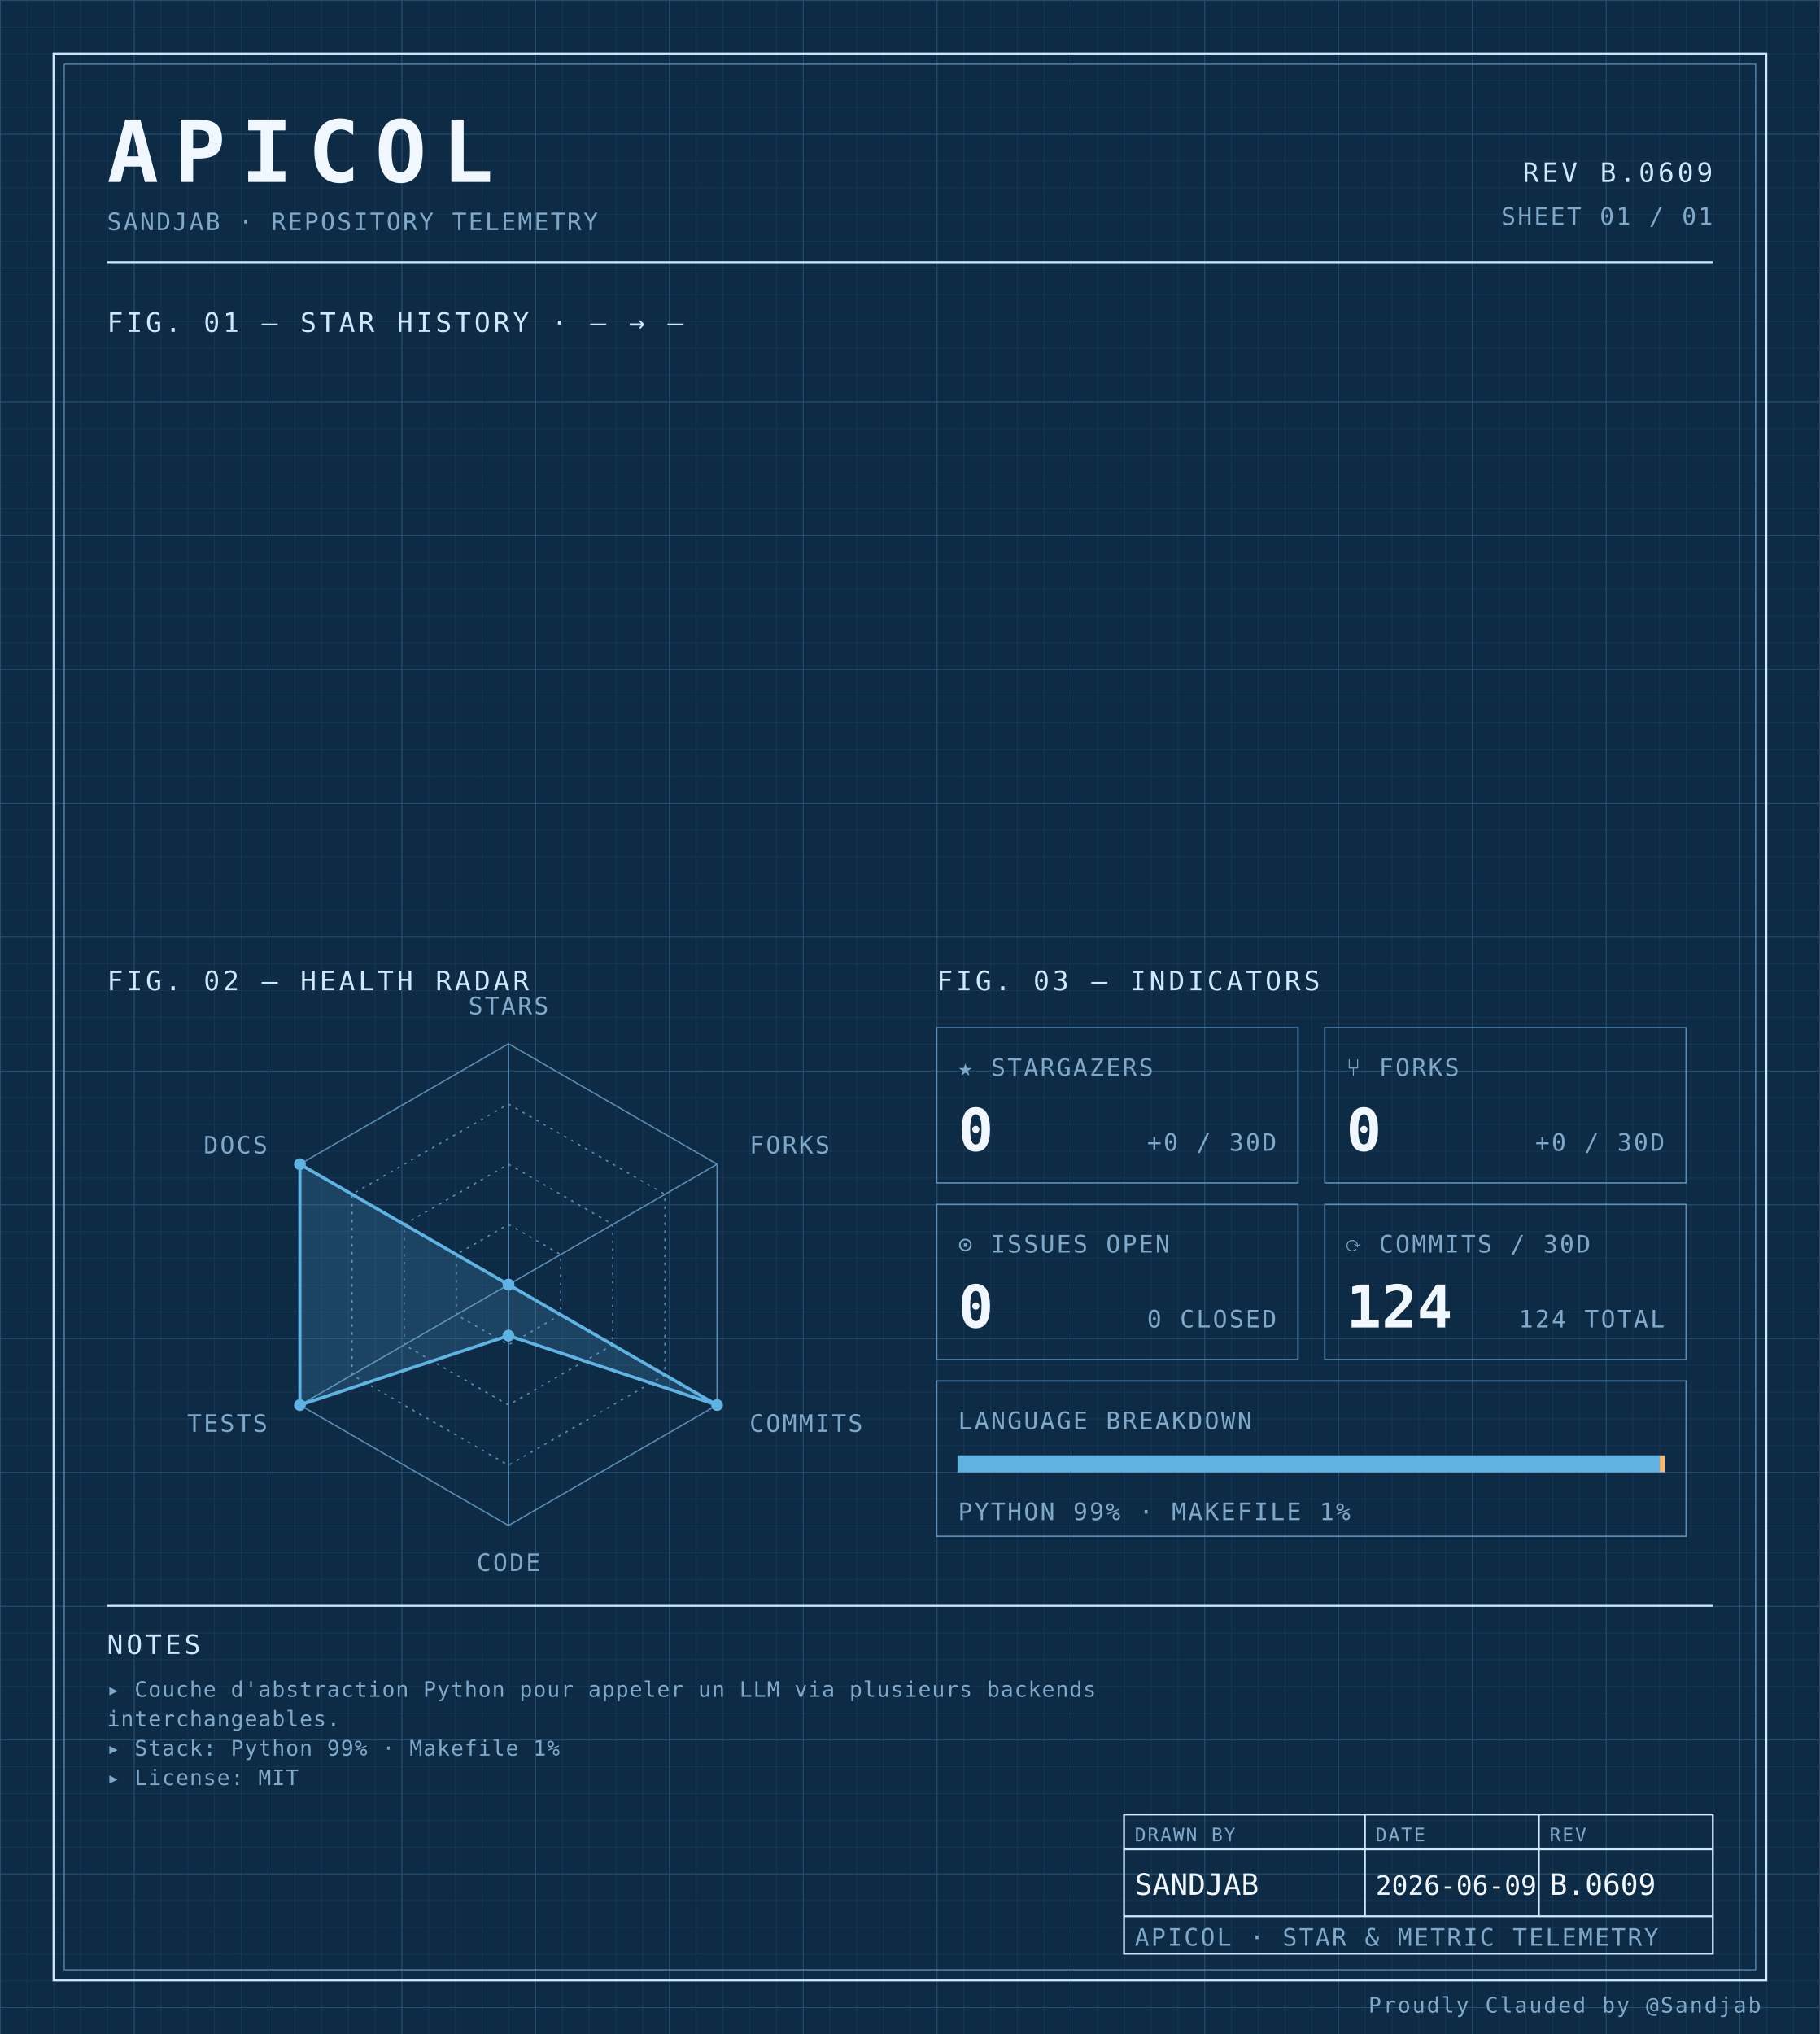
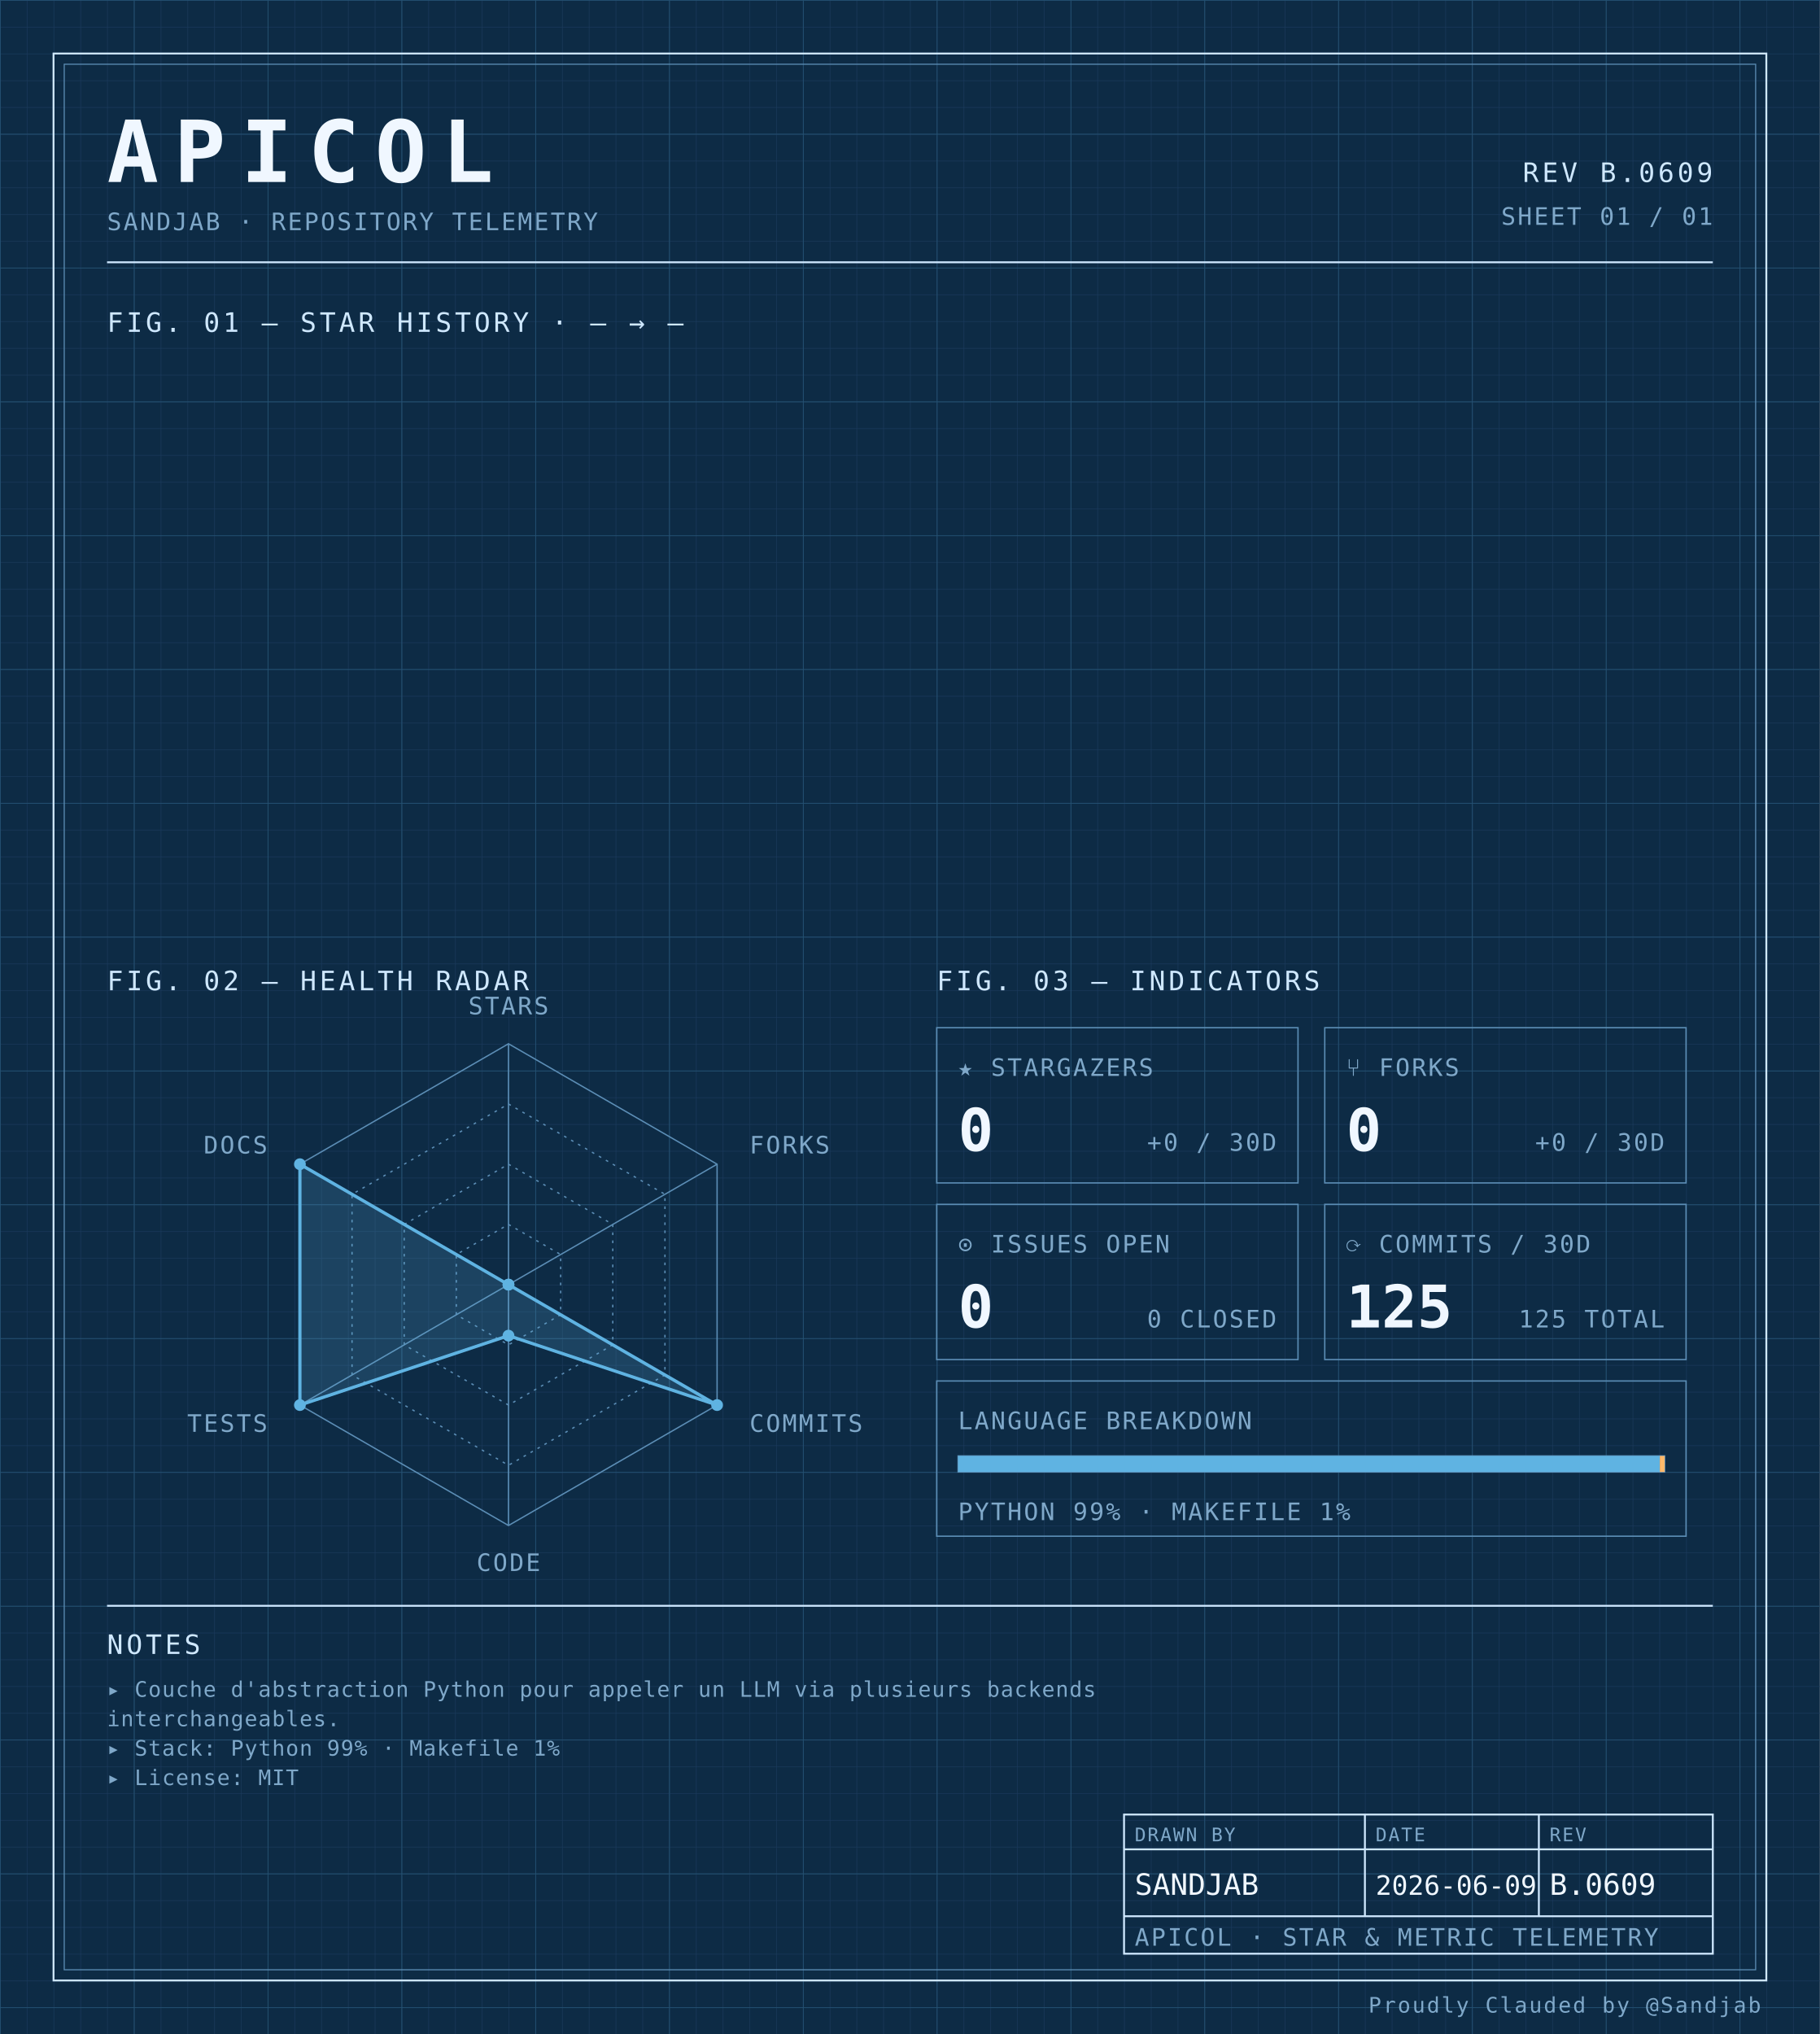
<svg xmlns="http://www.w3.org/2000/svg" width="100%" viewBox="0 0 680 760" role="img">
  <defs>
    <pattern id="grid-fine" width="10" height="10" patternUnits="userSpaceOnUse">
      <path d="M10 0H0V10" fill="none" stroke="#1a3a5c" stroke-width="0.4" />
    </pattern>
    <pattern id="grid-major" width="50" height="50" patternUnits="userSpaceOnUse">
      <path d="M50 0H0V50" fill="none" stroke="#245273" stroke-width="0.5" />
    </pattern>
  </defs>
  <rect x="0" y="0" width="680" height="760" fill="#0d2b45" />
  <rect x="0" y="0" width="680" height="760" fill="url(#grid-fine)" />
  <rect x="0" y="0" width="680" height="760" fill="url(#grid-major)" />
  <rect x="20" y="20" width="640" height="720" fill="none" stroke="#cfe8ff" stroke-width="0.7" />
  <rect x="24" y="24" width="632" height="712" fill="none" stroke="#5b8db5" stroke-width="0.4" />
  <text x="40" y="68" font-family="ui-monospace, 'SF Mono', 'JetBrains Mono', 'Cascadia Code', Consolas, monospace" font-size="32" font-weight="700" fill="#f0f7ff" text-anchor="start" letter-spacing="0.18em">APICOL</text>
  <text x="40" y="86" font-family="ui-monospace, 'SF Mono', 'JetBrains Mono', 'Cascadia Code', Consolas, monospace" font-size="9" font-weight="400" fill="#7fa8c9" text-anchor="start" letter-spacing="0.08em">SANDJAB · REPOSITORY TELEMETRY</text>
  <text x="640" y="68" font-family="ui-monospace, 'SF Mono', 'JetBrains Mono', 'Cascadia Code', Consolas, monospace" font-size="10" font-weight="400" fill="#cfe8ff" text-anchor="end" letter-spacing="0.12em">REV B.0609</text>
  <text x="640" y="84" font-family="ui-monospace, 'SF Mono', 'JetBrains Mono', 'Cascadia Code', Consolas, monospace" font-size="9" font-weight="400" fill="#7fa8c9" text-anchor="end" letter-spacing="0.08em">SHEET 01 / 01</text>
  <line x1="40" y1="98" x2="640" y2="98" stroke="#cfe8ff" stroke-width="0.7" />
  <text x="40" y="124" font-family="ui-monospace, 'SF Mono', 'JetBrains Mono', 'Cascadia Code', Consolas, monospace" font-size="10" font-weight="400" fill="#cfe8ff" text-anchor="start" letter-spacing="0.12em">FIG. 01 — STAR HISTORY · — → —</text>
  <text x="40" y="370" font-family="ui-monospace, 'SF Mono', 'JetBrains Mono', 'Cascadia Code', Consolas, monospace" font-size="10" font-weight="400" fill="#cfe8ff" text-anchor="start" letter-spacing="0.12em">FIG. 02 — HEALTH RADAR</text>
  <g transform="translate(190 480)">
    <polygon points="0.00,-90.00 77.94,-45.00 77.94,45.00 0.00,90.00 -77.94,45.00 -77.94,-45.00" fill="none" stroke="#5b8db5" stroke-width="0.5" />
    <polygon points="0.00,-67.50 58.46,-33.75 58.46,33.75 0.00,67.50 -58.46,33.75 -58.46,-33.75" fill="none" stroke="#5b8db5" stroke-width="0.5" stroke-dasharray="1,2" />
    <polygon points="0.00,-45.00 38.97,-22.50 38.97,22.50 0.00,45.00 -38.97,22.50 -38.97,-22.50" fill="none" stroke="#5b8db5" stroke-width="0.5" stroke-dasharray="1,2" />
    <polygon points="0.00,-22.50 19.49,-11.25 19.49,11.25 0.00,22.50 -19.49,11.25 -19.49,-11.25" fill="none" stroke="#5b8db5" stroke-width="0.5" stroke-dasharray="1,2" />
    <line x1="0" y1="0" x2="0.00" y2="-90.00" stroke="#5b8db5" stroke-width="0.5" />
    <line x1="0" y1="0" x2="77.94" y2="-45.00" stroke="#5b8db5" stroke-width="0.5" />
    <line x1="0" y1="0" x2="77.94" y2="45.00" stroke="#5b8db5" stroke-width="0.5" />
    <line x1="0" y1="0" x2="0.00" y2="90.00" stroke="#5b8db5" stroke-width="0.5" />
    <line x1="0" y1="0" x2="-77.94" y2="45.00" stroke="#5b8db5" stroke-width="0.5" />
    <line x1="0" y1="0" x2="-77.94" y2="-45.00" stroke="#5b8db5" stroke-width="0.5" />
    <polygon points="0.00,0.00 0.00,0.00 77.94,45.00 0.00,19.06 -77.94,45.00 -77.94,-45.00" fill="#5fb3e2" fill-opacity="0.18" stroke="#5fb3e2" stroke-width="1.2" />
    <circle cx="0.00" cy="0.00" r="2.2" fill="#5fb3e2" />
    <circle cx="0.00" cy="0.00" r="2.2" fill="#5fb3e2" />
    <circle cx="77.94" cy="45.00" r="2.2" fill="#5fb3e2" />
    <circle cx="0.00" cy="19.06" r="2.2" fill="#5fb3e2" />
    <circle cx="-77.94" cy="45.00" r="2.2" fill="#5fb3e2" />
    <circle cx="-77.94" cy="-45.00" r="2.2" fill="#5fb3e2" />
    <text x="6.3681633555662356e-15" y="-101" font-family="ui-monospace, 'SF Mono', 'JetBrains Mono', 'Cascadia Code', Consolas, monospace" font-size="9" font-weight="400" fill="#7fa8c9" text-anchor="middle" letter-spacing="0.08em">STARS</text>
    <text x="90.067" y="-49" font-family="ui-monospace, 'SF Mono', 'JetBrains Mono', 'Cascadia Code', Consolas, monospace" font-size="9" font-weight="400" fill="#7fa8c9" text-anchor="start" letter-spacing="0.08em">FORKS</text>
    <text x="90.067" y="55" font-family="ui-monospace, 'SF Mono', 'JetBrains Mono', 'Cascadia Code', Consolas, monospace" font-size="9" font-weight="400" fill="#7fa8c9" text-anchor="start" letter-spacing="0.08em">COMMITS</text>
    <text x="6.3681633555662356e-15" y="107" font-family="ui-monospace, 'SF Mono', 'JetBrains Mono', 'Cascadia Code', Consolas, monospace" font-size="9" font-weight="400" fill="#7fa8c9" text-anchor="middle" letter-spacing="0.08em">CODE</text>
    <text x="-90.067" y="55" font-family="ui-monospace, 'SF Mono', 'JetBrains Mono', 'Cascadia Code', Consolas, monospace" font-size="9" font-weight="400" fill="#7fa8c9" text-anchor="end" letter-spacing="0.08em">TESTS</text>
    <text x="-90.067" y="-49" font-family="ui-monospace, 'SF Mono', 'JetBrains Mono', 'Cascadia Code', Consolas, monospace" font-size="9" font-weight="400" fill="#7fa8c9" text-anchor="end" letter-spacing="0.08em">DOCS</text>
  </g>
  <text x="350" y="370" font-family="ui-monospace, 'SF Mono', 'JetBrains Mono', 'Cascadia Code', Consolas, monospace" font-size="10" font-weight="400" fill="#cfe8ff" text-anchor="start" letter-spacing="0.12em">FIG. 03 — INDICATORS</text>
  <rect x="350" y="384" width="135" height="58" fill="none" stroke="#5b8db5" stroke-width="0.5" />
  <text x="358" y="402" font-family="ui-monospace, 'SF Mono', 'JetBrains Mono', 'Cascadia Code', Consolas, monospace" font-size="9" font-weight="400" fill="#7fa8c9" text-anchor="start" letter-spacing="0.08em">★ STARGAZERS</text>
  <text x="358" y="430" font-family="ui-monospace, 'SF Mono', 'JetBrains Mono', 'Cascadia Code', Consolas, monospace" font-size="22" font-weight="700" fill="#f0f7ff" text-anchor="start" letter-spacing="normal">0</text>
  <text x="477" y="430" font-family="ui-monospace, 'SF Mono', 'JetBrains Mono', 'Cascadia Code', Consolas, monospace" font-size="9" font-weight="400" fill="#7fa8c9" text-anchor="end" letter-spacing="0.08em">+0 / 30D</text>
  <rect x="495" y="384" width="135" height="58" fill="none" stroke="#5b8db5" stroke-width="0.5" />
  <text x="503" y="402" font-family="ui-monospace, 'SF Mono', 'JetBrains Mono', 'Cascadia Code', Consolas, monospace" font-size="9" font-weight="400" fill="#7fa8c9" text-anchor="start" letter-spacing="0.08em">⑂ FORKS</text>
  <text x="503" y="430" font-family="ui-monospace, 'SF Mono', 'JetBrains Mono', 'Cascadia Code', Consolas, monospace" font-size="22" font-weight="700" fill="#f0f7ff" text-anchor="start" letter-spacing="normal">0</text>
  <text x="622" y="430" font-family="ui-monospace, 'SF Mono', 'JetBrains Mono', 'Cascadia Code', Consolas, monospace" font-size="9" font-weight="400" fill="#7fa8c9" text-anchor="end" letter-spacing="0.08em">+0 / 30D</text>
  <rect x="350" y="450" width="135" height="58" fill="none" stroke="#5b8db5" stroke-width="0.5" />
  <text x="358" y="468" font-family="ui-monospace, 'SF Mono', 'JetBrains Mono', 'Cascadia Code', Consolas, monospace" font-size="9" font-weight="400" fill="#7fa8c9" text-anchor="start" letter-spacing="0.08em">⊙ ISSUES OPEN</text>
  <text x="358" y="496" font-family="ui-monospace, 'SF Mono', 'JetBrains Mono', 'Cascadia Code', Consolas, monospace" font-size="22" font-weight="700" fill="#f0f7ff" text-anchor="start" letter-spacing="normal">0</text>
  <text x="477" y="496" font-family="ui-monospace, 'SF Mono', 'JetBrains Mono', 'Cascadia Code', Consolas, monospace" font-size="9" font-weight="400" fill="#7fa8c9" text-anchor="end" letter-spacing="0.08em">0 CLOSED</text>
  <rect x="495" y="450" width="135" height="58" fill="none" stroke="#5b8db5" stroke-width="0.5" />
  <text x="503" y="468" font-family="ui-monospace, 'SF Mono', 'JetBrains Mono', 'Cascadia Code', Consolas, monospace" font-size="9" font-weight="400" fill="#7fa8c9" text-anchor="start" letter-spacing="0.08em">⟳ COMMITS / 30D</text>
-   <text x="503" y="496" font-family="ui-monospace, 'SF Mono', 'JetBrains Mono', 'Cascadia Code', Consolas, monospace" font-size="22" font-weight="700" fill="#f0f7ff" text-anchor="start" letter-spacing="normal">124</text>
-   <text x="622" y="496" font-family="ui-monospace, 'SF Mono', 'JetBrains Mono', 'Cascadia Code', Consolas, monospace" font-size="9" font-weight="400" fill="#7fa8c9" text-anchor="end" letter-spacing="0.08em">124 TOTAL</text>
+   <text x="503" y="496" font-family="ui-monospace, 'SF Mono', 'JetBrains Mono', 'Cascadia Code', Consolas, monospace" font-size="22" font-weight="700" fill="#f0f7ff" text-anchor="start" letter-spacing="normal">125</text>
+   <text x="622" y="496" font-family="ui-monospace, 'SF Mono', 'JetBrains Mono', 'Cascadia Code', Consolas, monospace" font-size="9" font-weight="400" fill="#7fa8c9" text-anchor="end" letter-spacing="0.08em">125 TOTAL</text>
  <rect x="350" y="516" width="280" height="58" fill="none" stroke="#5b8db5" stroke-width="0.5" />
  <text x="358" y="534" font-family="ui-monospace, 'SF Mono', 'JetBrains Mono', 'Cascadia Code', Consolas, monospace" font-size="9" font-weight="400" fill="#7fa8c9" text-anchor="start" letter-spacing="0.08em">LANGUAGE BREAKDOWN</text>
  <rect x="358" y="544" width="264" height="6" fill="none" stroke="#5b8db5" stroke-width="0.5" />
  <rect x="358" y="544" width="262.19" height="6" fill="#5fb3e2" />
  <rect x="620.192" y="544" width="1.81" height="6" fill="#ffb96b" />
  <text x="358" y="568" font-family="ui-monospace, 'SF Mono', 'JetBrains Mono', 'Cascadia Code', Consolas, monospace" font-size="9" font-weight="400" fill="#7fa8c9" text-anchor="start" letter-spacing="0.08em">PYTHON 99% · MAKEFILE 1%</text>
  <line x1="40" y1="600" x2="640" y2="600" stroke="#cfe8ff" stroke-width="0.7" />
  <text x="40" y="618" font-family="ui-monospace, 'SF Mono', 'JetBrains Mono', 'Cascadia Code', Consolas, monospace" font-size="10" font-weight="400" fill="#cfe8ff" text-anchor="start" letter-spacing="0.12em">NOTES</text>
  <text x="40" y="634" font-family="ui-monospace, 'SF Mono', 'JetBrains Mono', 'Cascadia Code', Consolas, monospace" font-size="8" font-weight="400" fill="#7fa8c9" text-anchor="start" letter-spacing="0.04em">▸ Couche d'abstraction Python pour appeler un LLM via plusieurs backends</text>
  <text x="40" y="645" font-family="ui-monospace, 'SF Mono', 'JetBrains Mono', 'Cascadia Code', Consolas, monospace" font-size="8" font-weight="400" fill="#7fa8c9" text-anchor="start" letter-spacing="0.04em">  interchangeables.</text>
  <text x="40" y="656" font-family="ui-monospace, 'SF Mono', 'JetBrains Mono', 'Cascadia Code', Consolas, monospace" font-size="8" font-weight="400" fill="#7fa8c9" text-anchor="start" letter-spacing="0.04em">▸ Stack: Python 99% · Makefile 1%</text>
  <text x="40" y="667" font-family="ui-monospace, 'SF Mono', 'JetBrains Mono', 'Cascadia Code', Consolas, monospace" font-size="8" font-weight="400" fill="#7fa8c9" text-anchor="start" letter-spacing="0.04em">▸ License: MIT</text>
  <rect x="420" y="678" width="220" height="52" fill="none" stroke="#cfe8ff" stroke-width="0.7" />
  <line x1="420" y1="691" x2="640" y2="691" stroke="#cfe8ff" stroke-width="0.7" />
  <line x1="420" y1="716" x2="640" y2="716" stroke="#cfe8ff" stroke-width="0.7" />
  <line x1="510" y1="678" x2="510" y2="716" stroke="#cfe8ff" stroke-width="0.7" />
  <line x1="575" y1="678" x2="575" y2="716" stroke="#cfe8ff" stroke-width="0.7" />
  <text x="424" y="688" font-family="ui-monospace, 'SF Mono', 'JetBrains Mono', 'Cascadia Code', Consolas, monospace" font-size="7" font-weight="400" fill="#7fa8c9" text-anchor="start" letter-spacing="0.08em">DRAWN BY</text>
  <text x="514" y="688" font-family="ui-monospace, 'SF Mono', 'JetBrains Mono', 'Cascadia Code', Consolas, monospace" font-size="7" font-weight="400" fill="#7fa8c9" text-anchor="start" letter-spacing="0.08em">DATE</text>
  <text x="579" y="688" font-family="ui-monospace, 'SF Mono', 'JetBrains Mono', 'Cascadia Code', Consolas, monospace" font-size="7" font-weight="400" fill="#7fa8c9" text-anchor="start" letter-spacing="0.08em">REV</text>
  <text x="424" y="708" font-family="ui-monospace, 'SF Mono', 'JetBrains Mono', 'Cascadia Code', Consolas, monospace" font-size="11" font-weight="400" fill="#f0f7ff" text-anchor="start" letter-spacing="normal">SANDJAB</text>
  <text x="514" y="708" font-family="ui-monospace, 'SF Mono', 'JetBrains Mono', 'Cascadia Code', Consolas, monospace" font-size="10" font-weight="400" fill="#f0f7ff" text-anchor="start" letter-spacing="normal">2026-06-09</text>
  <text x="579" y="708" font-family="ui-monospace, 'SF Mono', 'JetBrains Mono', 'Cascadia Code', Consolas, monospace" font-size="11" font-weight="400" fill="#f0f7ff" text-anchor="start" letter-spacing="normal">B.0609</text>
  <text x="424" y="727" font-family="ui-monospace, 'SF Mono', 'JetBrains Mono', 'Cascadia Code', Consolas, monospace" font-size="9" font-weight="400" fill="#7fa8c9" text-anchor="start" letter-spacing="0.08em">APICOL · STAR &amp; METRIC TELEMETRY</text>
  <text x="658" y="752" font-family="ui-monospace, 'SF Mono', 'JetBrains Mono', 'Cascadia Code', Consolas, monospace" font-size="8" font-weight="400" fill="#7fa8c9" text-anchor="end" letter-spacing="0.08em">Proudly Clauded by @Sandjab</text>
</svg>
